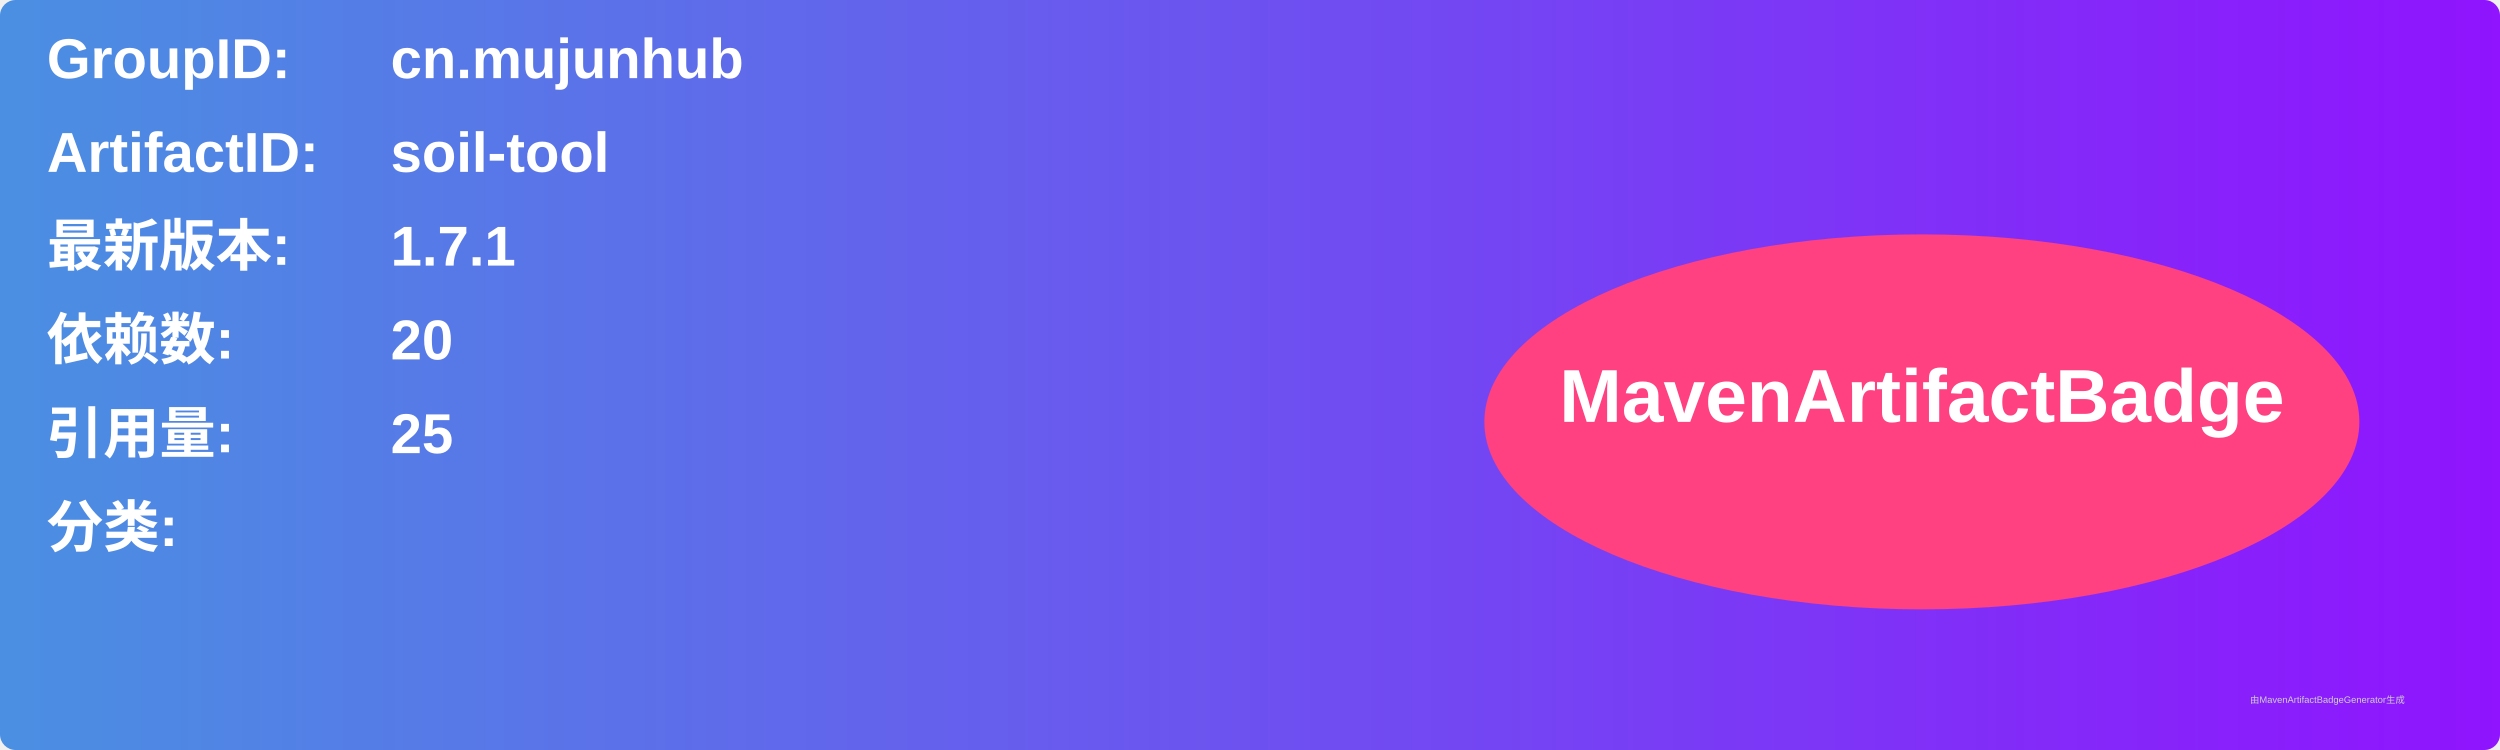
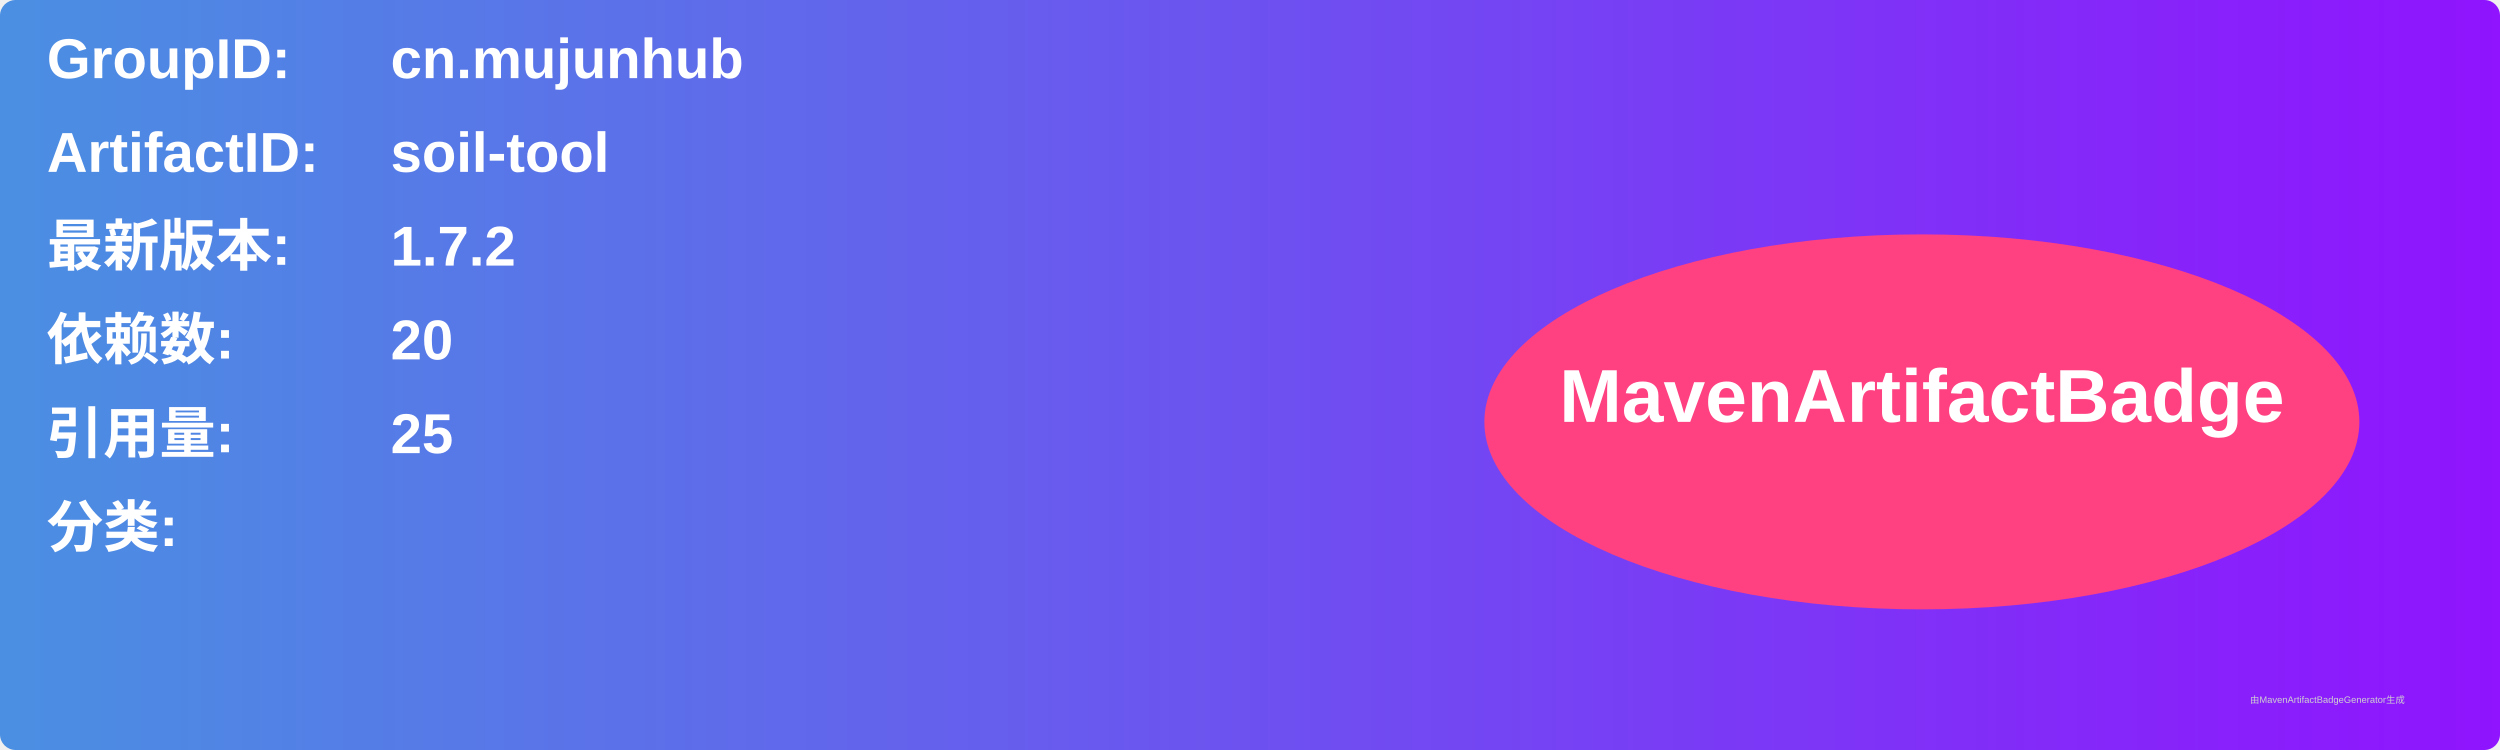
<svg xmlns="http://www.w3.org/2000/svg" width="800" height="240" viewBox="0 0 800 240">
  <linearGradient id="grad" x1="0%" y1="0%" x2="100%" y2="0%">
    <stop offset="0%" stop-color="#4a90e2" />
    <stop offset="100%" stop-color="#9013fe" />
  </linearGradient>
  <rect width="100%" height="100%" rx="5" ry="5" fill="url(#grad)" />
  <g transform="translate(15, 15)">
    <text x="0" y="10" font-family="Arial" font-size="18" fill="white" font-weight="bold" width="260">GroupID:</text>
    <text x="110" y="10" font-family="Arial" font-size="18" fill="white" font-weight="bold" width="460">cn.mujunhub</text>
    <text x="0" y="40" font-family="Arial" font-size="18" fill="white" font-weight="bold" width="260">ArtifactID:</text>
    <text x="110" y="40" font-family="Arial" font-size="18" fill="white" font-weight="bold" width="460">soil-tool</text>
    <text x="0" y="70" font-family="Arial" font-size="18" fill="white" font-weight="bold">最新版本:</text>
    <text x="110" y="70" font-family="Arial" font-size="18" fill="white" font-weight="bold">
-       <tspan font-weight="bold">1.7.1</tspan>
+       <tspan font-weight="bold">1.7.2</tspan>
    </text>
    <text x="0" y="100" font-family="Arial" font-size="18" fill="white" font-weight="bold">依赖数: </text>
    <text x="110" y="100" font-family="Arial" font-size="18" fill="white">
      <tspan font-weight="bold">20</tspan>
    </text>
    <text x="0" y="130" font-family="Arial" font-size="18" fill="white" font-weight="bold">引用量: </text>
    <text x="110" y="130" font-family="Arial" font-size="18" fill="white">
      <tspan font-weight="bold">25</tspan>
    </text>
    <text x="0" y="160" font-family="Arial" font-size="18" fill="white" font-weight="bold">分类:</text>
    <text x="10" y="190" font-family="Arial" font-size="10" fill="white">
      <tspan font-weight="bold" />
    </text>
    <ellipse cx="600" cy="120" rx="140" ry="60" fill="#ff4081" />
    <text x="600" y="120" text-anchor="middle" font-family="Arial" font-size="24" fill="white" font-weight="bold">MavenArtifactBadge</text>
  </g>
  <text x="720" y="225" font-family="Arial" font-size="3" fill="#d0d0d0">由MavenArtifactBadgeGenerator生成</text>
</svg>
